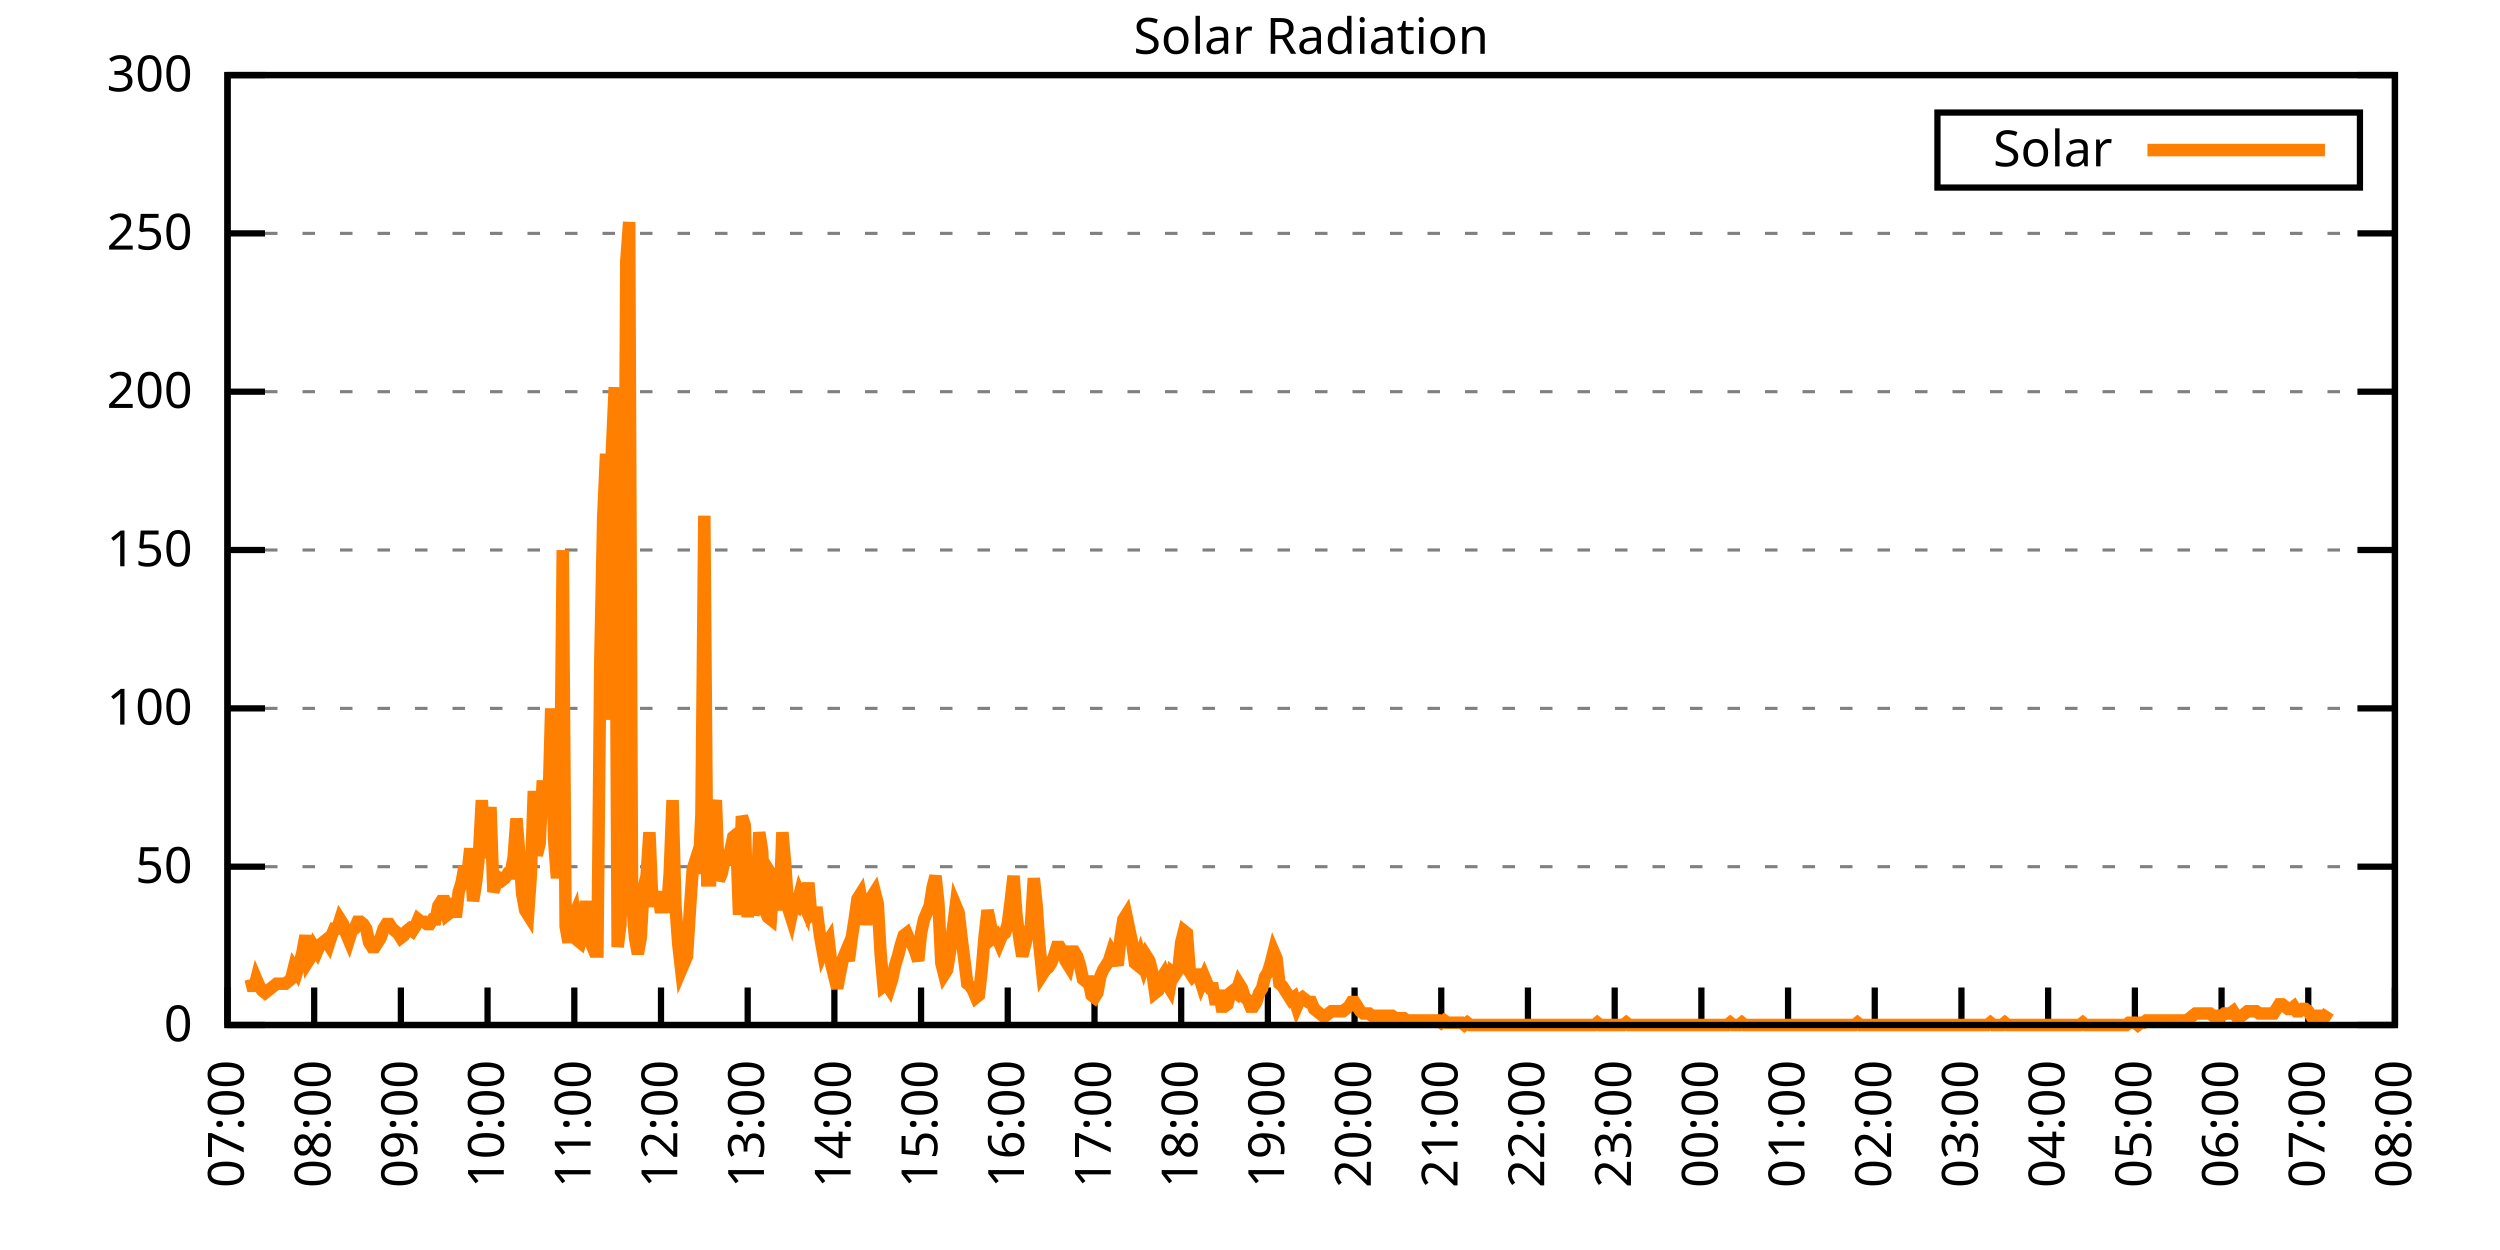
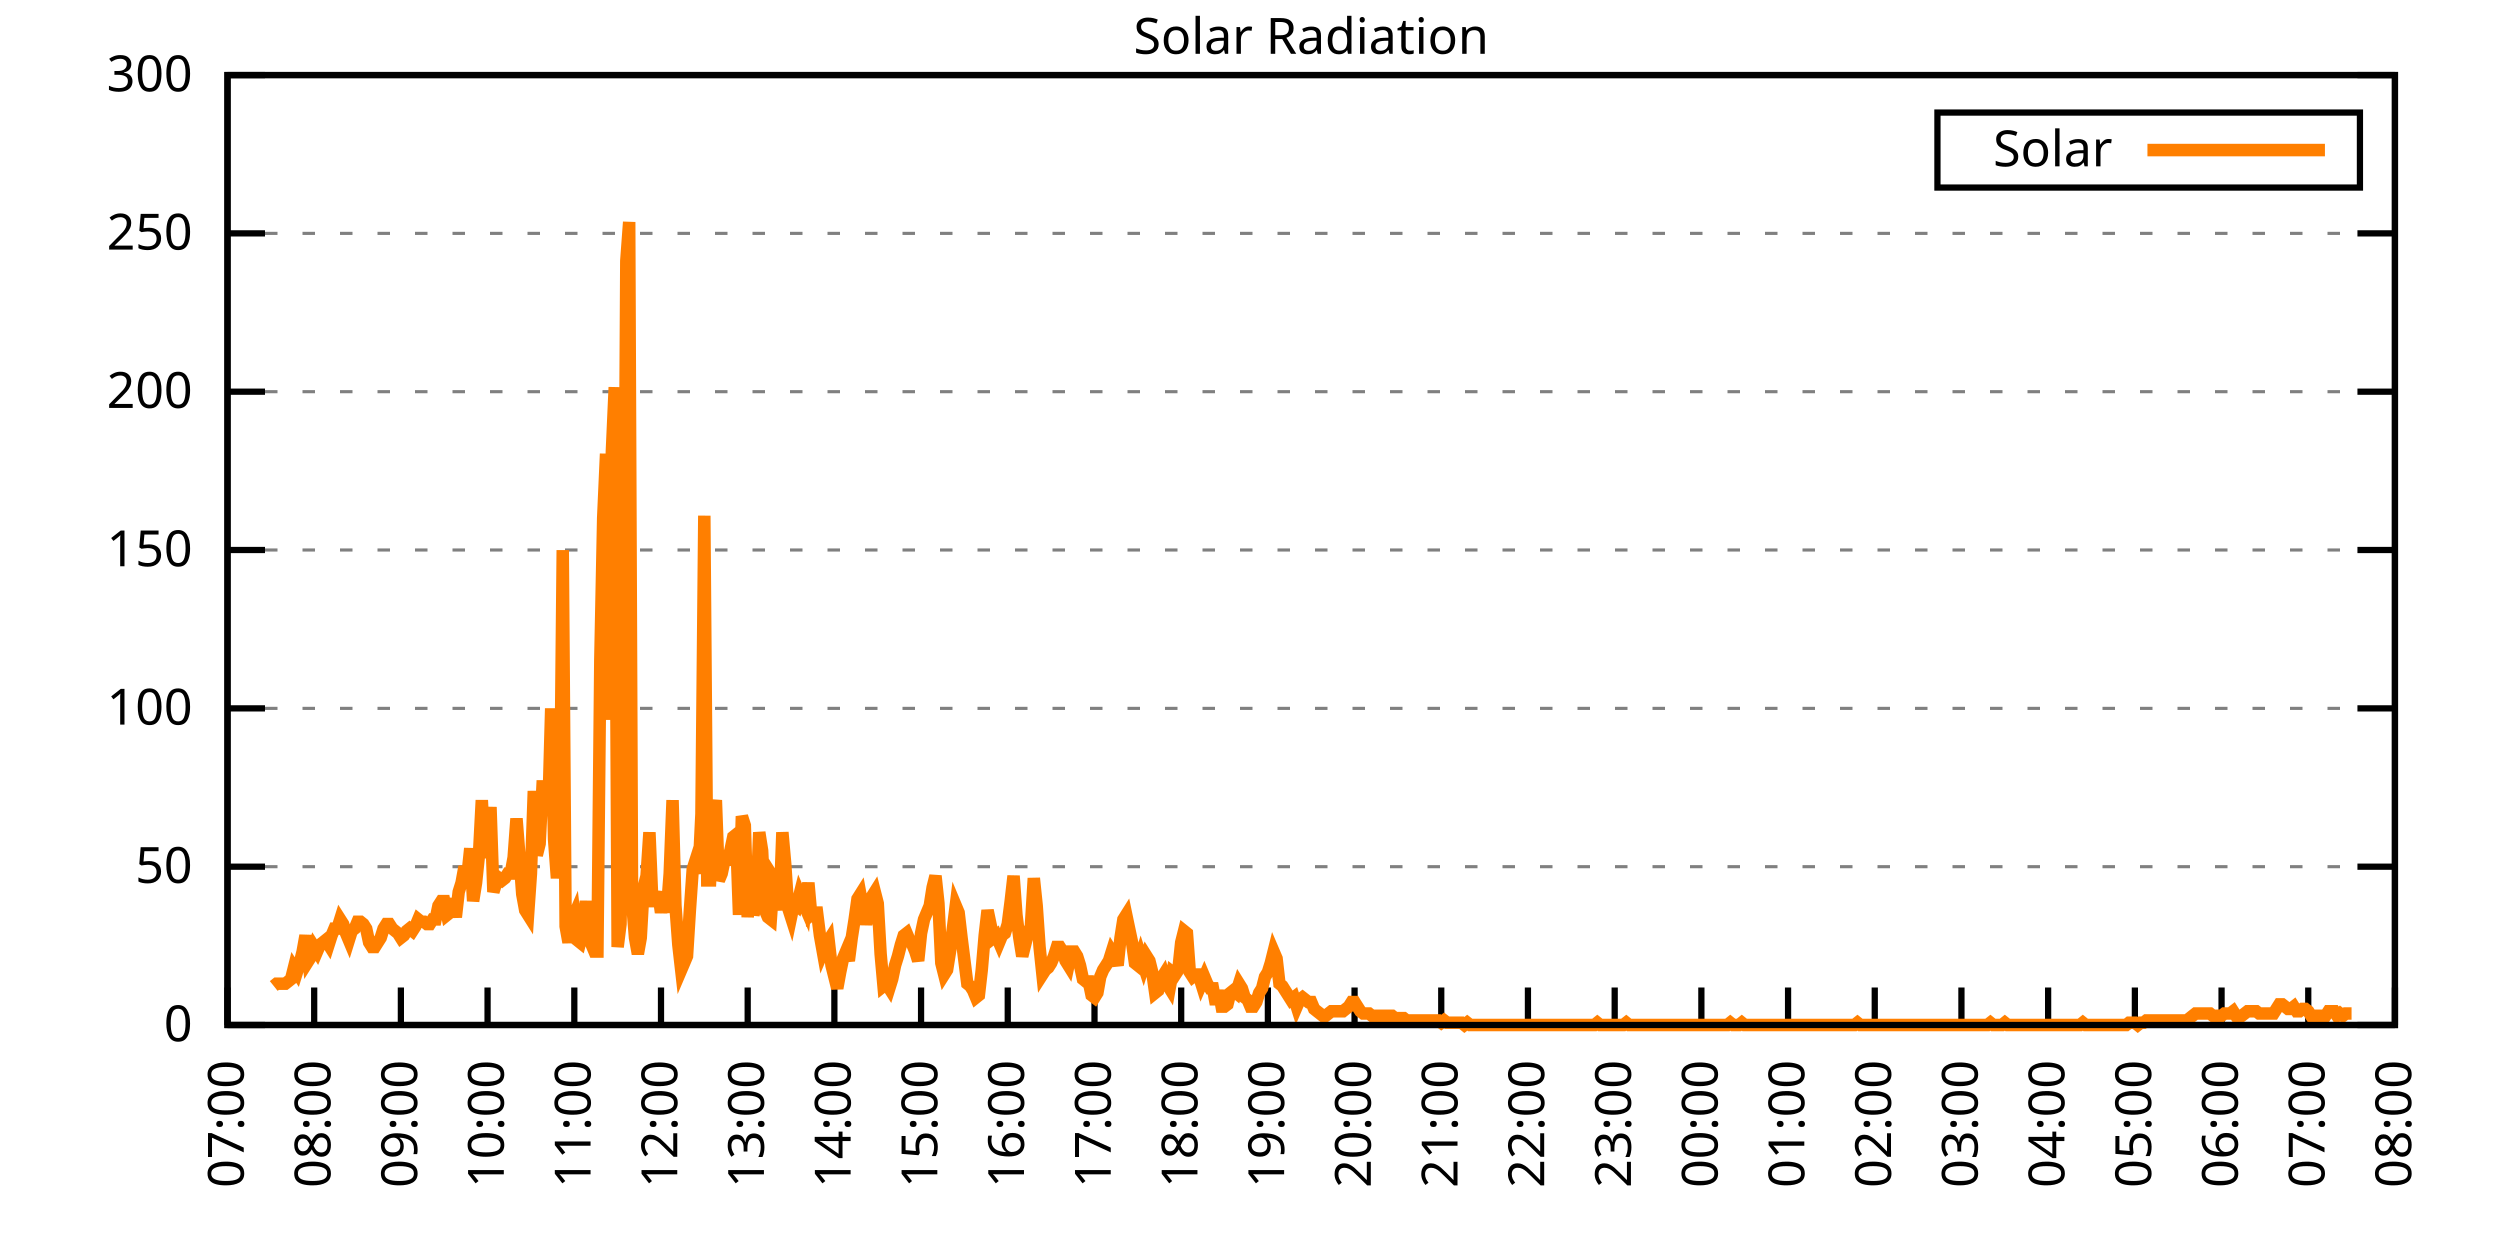
<svg xmlns="http://www.w3.org/2000/svg" xmlns:xlink="http://www.w3.org/1999/xlink" width="400" height="200" viewBox="0 0 400 200">
  <g id="gnuplot_canvas">
    <rect x="0" y="0" width="400" height="200" fill="none" />
    <defs>
      <circle id="gpDot" r="0.5" stroke-width="0.5" stroke="currentColor" />
      <path id="gpPt0" stroke-width="0.333" stroke="currentColor" d="M-1,0 h2 M0,-1 v2" />
      <path id="gpPt1" stroke-width="0.333" stroke="currentColor" d="M-1,-1 L1,1 M1,-1 L-1,1" />
      <path id="gpPt2" stroke-width="0.333" stroke="currentColor" d="M-1,0 L1,0 M0,-1 L0,1 M-1,-1 L1,1 M-1,1 L1,-1" />
      <rect id="gpPt3" stroke-width="0.333" stroke="currentColor" x="-1" y="-1" width="2" height="2" />
      <rect id="gpPt4" stroke-width="0.333" stroke="currentColor" fill="currentColor" x="-1" y="-1" width="2" height="2" />
      <circle id="gpPt5" stroke-width="0.333" stroke="currentColor" cx="0" cy="0" r="1" />
      <use xlink:href="#gpPt5" id="gpPt6" fill="currentColor" stroke="none" />
      <path id="gpPt7" stroke-width="0.333" stroke="currentColor" d="M0,-1.33 L-1.33,0.67 L1.33,0.67 z" />
      <use xlink:href="#gpPt7" id="gpPt8" fill="currentColor" stroke="none" />
      <use xlink:href="#gpPt7" id="gpPt9" stroke="currentColor" transform="rotate(180)" />
      <use xlink:href="#gpPt9" id="gpPt10" fill="currentColor" stroke="none" />
      <use xlink:href="#gpPt3" id="gpPt11" stroke="currentColor" transform="rotate(45)" />
      <use xlink:href="#gpPt11" id="gpPt12" fill="currentColor" stroke="none" />
      <path id="gpPt13" stroke-width="0.333" stroke="currentColor" d="M0,1.330 L1.265,0.411 L0.782,-1.067 L-0.782,-1.076 L-1.265,0.411 z" />
      <use xlink:href="#gpPt13" id="gpPt14" fill="currentColor" stroke="none" />
      <filter id="textbox" filterUnits="objectBoundingBox" x="0" y="0" height="1" width="1">
        <feFlood flood-color="white" flood-opacity="1" result="bgnd" />
        <feComposite in="SourceGraphic" in2="bgnd" operator="atop" />
      </filter>
      <filter id="greybox" filterUnits="objectBoundingBox" x="0" y="0" height="1" width="1">
        <feFlood flood-color="lightgrey" flood-opacity="1" result="grey" />
        <feComposite in="SourceGraphic" in2="grey" operator="atop" />
      </filter>
    </defs>
    <g fill="none" color="white" stroke="currentColor" stroke-width="1.00" stroke-linecap="butt" stroke-linejoin="miter">
</g>
    <g fill="none" color="black" stroke="currentColor" stroke-width="1.00" stroke-linecap="butt" stroke-linejoin="miter">
      <g stroke="none" shape-rendering="crispEdges">
        <polygon fill="rgb(255, 255, 255)" points="36.40,164.00 383.18,164.00 383.18,12.02 36.40,12.02 " />
      </g>
    </g>
    <g fill="none" color="black" stroke="currentColor" stroke-width="1.00" stroke-linecap="butt" stroke-linejoin="miter">
</g>
    <g fill="none" color="black" stroke="black" stroke-width="0.50" stroke-linecap="butt" stroke-linejoin="miter">
</g>
    <g fill="none" color="gray" stroke="currentColor" stroke-width="0.50" stroke-linecap="butt" stroke-linejoin="miter">
      <path stroke="gray" stroke-dasharray="2,4" class="gridline" d="M36.40,164.00 L383.19,164.00  " />
    </g>
    <g fill="none" color="gray" stroke="gray" stroke-width="1.00" stroke-linecap="butt" stroke-linejoin="miter">
</g>
    <g fill="none" color="black" stroke="currentColor" stroke-width="1.00" stroke-linecap="butt" stroke-linejoin="miter">
      <path stroke="black" d="M36.40,164.00 L42.40,164.00 M383.19,164.00 L377.19,164.00  " />
      <g transform="translate(30.80,166.60)" stroke="none" fill="black" font-family="Sans" font-size="8.00" text-anchor="end">
        <text>
          <tspan font-family="Sans"> 0</tspan>
        </text>
      </g>
    </g>
    <g fill="none" color="black" stroke="currentColor" stroke-width="1.00" stroke-linecap="butt" stroke-linejoin="miter">
</g>
    <g fill="none" color="black" stroke="black" stroke-width="0.50" stroke-linecap="butt" stroke-linejoin="miter">
</g>
    <g fill="none" color="gray" stroke="currentColor" stroke-width="0.50" stroke-linecap="butt" stroke-linejoin="miter">
      <path stroke="gray" stroke-dasharray="2,4" class="gridline" d="M36.40,138.67 L383.19,138.67  " />
    </g>
    <g fill="none" color="gray" stroke="gray" stroke-width="1.00" stroke-linecap="butt" stroke-linejoin="miter">
</g>
    <g fill="none" color="black" stroke="currentColor" stroke-width="1.00" stroke-linecap="butt" stroke-linejoin="miter">
      <path stroke="black" d="M36.40,138.67 L42.40,138.67 M383.19,138.67 L377.19,138.67  " />
      <g transform="translate(30.80,141.27)" stroke="none" fill="black" font-family="Sans" font-size="8.00" text-anchor="end">
        <text>
          <tspan font-family="Sans"> 50</tspan>
        </text>
      </g>
    </g>
    <g fill="none" color="black" stroke="currentColor" stroke-width="1.00" stroke-linecap="butt" stroke-linejoin="miter">
</g>
    <g fill="none" color="black" stroke="black" stroke-width="0.50" stroke-linecap="butt" stroke-linejoin="miter">
</g>
    <g fill="none" color="gray" stroke="currentColor" stroke-width="0.50" stroke-linecap="butt" stroke-linejoin="miter">
      <path stroke="gray" stroke-dasharray="2,4" class="gridline" d="M36.40,113.34 L383.19,113.34  " />
    </g>
    <g fill="none" color="gray" stroke="gray" stroke-width="1.00" stroke-linecap="butt" stroke-linejoin="miter">
</g>
    <g fill="none" color="black" stroke="currentColor" stroke-width="1.00" stroke-linecap="butt" stroke-linejoin="miter">
      <path stroke="black" d="M36.40,113.34 L42.40,113.34 M383.19,113.34 L377.19,113.34  " />
      <g transform="translate(30.80,115.94)" stroke="none" fill="black" font-family="Sans" font-size="8.00" text-anchor="end">
        <text>
          <tspan font-family="Sans"> 100</tspan>
        </text>
      </g>
    </g>
    <g fill="none" color="black" stroke="currentColor" stroke-width="1.00" stroke-linecap="butt" stroke-linejoin="miter">
</g>
    <g fill="none" color="black" stroke="black" stroke-width="0.50" stroke-linecap="butt" stroke-linejoin="miter">
</g>
    <g fill="none" color="gray" stroke="currentColor" stroke-width="0.50" stroke-linecap="butt" stroke-linejoin="miter">
      <path stroke="gray" stroke-dasharray="2,4" class="gridline" d="M36.40,88.00 L383.19,88.00  " />
    </g>
    <g fill="none" color="gray" stroke="gray" stroke-width="1.00" stroke-linecap="butt" stroke-linejoin="miter">
</g>
    <g fill="none" color="black" stroke="currentColor" stroke-width="1.00" stroke-linecap="butt" stroke-linejoin="miter">
      <path stroke="black" d="M36.40,88.00 L42.40,88.00 M383.19,88.00 L377.19,88.00  " />
      <g transform="translate(30.80,90.60)" stroke="none" fill="black" font-family="Sans" font-size="8.00" text-anchor="end">
        <text>
          <tspan font-family="Sans"> 150</tspan>
        </text>
      </g>
    </g>
    <g fill="none" color="black" stroke="currentColor" stroke-width="1.00" stroke-linecap="butt" stroke-linejoin="miter">
</g>
    <g fill="none" color="black" stroke="black" stroke-width="0.50" stroke-linecap="butt" stroke-linejoin="miter">
</g>
    <g fill="none" color="gray" stroke="currentColor" stroke-width="0.50" stroke-linecap="butt" stroke-linejoin="miter">
      <path stroke="gray" stroke-dasharray="2,4" class="gridline" d="M36.40,62.67 L383.19,62.67  " />
    </g>
    <g fill="none" color="gray" stroke="gray" stroke-width="1.00" stroke-linecap="butt" stroke-linejoin="miter">
</g>
    <g fill="none" color="black" stroke="currentColor" stroke-width="1.00" stroke-linecap="butt" stroke-linejoin="miter">
      <path stroke="black" d="M36.40,62.67 L42.40,62.67 M383.19,62.67 L377.19,62.67  " />
      <g transform="translate(30.80,65.27)" stroke="none" fill="black" font-family="Sans" font-size="8.00" text-anchor="end">
        <text>
          <tspan font-family="Sans"> 200</tspan>
        </text>
      </g>
    </g>
    <g fill="none" color="black" stroke="currentColor" stroke-width="1.00" stroke-linecap="butt" stroke-linejoin="miter">
</g>
    <g fill="none" color="black" stroke="black" stroke-width="0.50" stroke-linecap="butt" stroke-linejoin="miter">
</g>
    <g fill="none" color="gray" stroke="currentColor" stroke-width="0.50" stroke-linecap="butt" stroke-linejoin="miter">
      <path stroke="gray" stroke-dasharray="2,4" class="gridline" d="M36.40,37.34 L383.19,37.34  " />
    </g>
    <g fill="none" color="gray" stroke="gray" stroke-width="1.00" stroke-linecap="butt" stroke-linejoin="miter">
</g>
    <g fill="none" color="black" stroke="currentColor" stroke-width="1.00" stroke-linecap="butt" stroke-linejoin="miter">
      <path stroke="black" d="M36.40,37.34 L42.40,37.34 M383.19,37.34 L377.19,37.34  " />
      <g transform="translate(30.80,39.94)" stroke="none" fill="black" font-family="Sans" font-size="8.00" text-anchor="end">
        <text>
          <tspan font-family="Sans"> 250</tspan>
        </text>
      </g>
    </g>
    <g fill="none" color="black" stroke="currentColor" stroke-width="1.00" stroke-linecap="butt" stroke-linejoin="miter">
</g>
    <g fill="none" color="black" stroke="black" stroke-width="0.50" stroke-linecap="butt" stroke-linejoin="miter">
</g>
    <g fill="none" color="gray" stroke="currentColor" stroke-width="0.50" stroke-linecap="butt" stroke-linejoin="miter">
      <path stroke="gray" stroke-dasharray="2,4" class="gridline" d="M36.40,12.01 L383.19,12.01  " />
    </g>
    <g fill="none" color="gray" stroke="gray" stroke-width="1.00" stroke-linecap="butt" stroke-linejoin="miter">
</g>
    <g fill="none" color="black" stroke="currentColor" stroke-width="1.00" stroke-linecap="butt" stroke-linejoin="miter">
      <path stroke="black" d="M36.40,12.01 L42.40,12.01 M383.19,12.01 L377.19,12.01  " />
      <g transform="translate(30.80,14.61)" stroke="none" fill="black" font-family="Sans" font-size="8.00" text-anchor="end">
        <text>
          <tspan font-family="Sans"> 300</tspan>
        </text>
      </g>
    </g>
    <g fill="none" color="black" stroke="currentColor" stroke-width="1.00" stroke-linecap="butt" stroke-linejoin="miter">
      <path stroke="black" d="M36.40,164.00 L36.40,158.00  " />
      <g transform="translate(39.00,169.60) rotate(270.00)" stroke="none" fill="black" font-family="Sans" font-size="8.00" text-anchor="end">
        <text>
          <tspan font-family="Sans">07:00</tspan>
        </text>
      </g>
    </g>
    <g fill="none" color="black" stroke="currentColor" stroke-width="1.00" stroke-linecap="butt" stroke-linejoin="miter">
      <path stroke="black" d="M50.27,164.00 L50.27,158.00  " />
      <g transform="translate(52.87,169.60) rotate(270.00)" stroke="none" fill="black" font-family="Sans" font-size="8.00" text-anchor="end">
        <text>
          <tspan font-family="Sans">08:00</tspan>
        </text>
      </g>
    </g>
    <g fill="none" color="black" stroke="currentColor" stroke-width="1.00" stroke-linecap="butt" stroke-linejoin="miter">
      <path stroke="black" d="M64.14,164.00 L64.14,158.00  " />
      <g transform="translate(66.74,169.60) rotate(270.00)" stroke="none" fill="black" font-family="Sans" font-size="8.00" text-anchor="end">
        <text>
          <tspan font-family="Sans">09:00</tspan>
        </text>
      </g>
    </g>
    <g fill="none" color="black" stroke="currentColor" stroke-width="1.00" stroke-linecap="butt" stroke-linejoin="miter">
      <path stroke="black" d="M78.01,164.00 L78.01,158.00  " />
      <g transform="translate(80.61,169.60) rotate(270.00)" stroke="none" fill="black" font-family="Sans" font-size="8.00" text-anchor="end">
        <text>
          <tspan font-family="Sans">10:00</tspan>
        </text>
      </g>
    </g>
    <g fill="none" color="black" stroke="currentColor" stroke-width="1.00" stroke-linecap="butt" stroke-linejoin="miter">
      <path stroke="black" d="M91.89,164.00 L91.89,158.00  " />
      <g transform="translate(94.49,169.60) rotate(270.00)" stroke="none" fill="black" font-family="Sans" font-size="8.00" text-anchor="end">
        <text>
          <tspan font-family="Sans">11:00</tspan>
        </text>
      </g>
    </g>
    <g fill="none" color="black" stroke="currentColor" stroke-width="1.00" stroke-linecap="butt" stroke-linejoin="miter">
      <path stroke="black" d="M105.76,164.00 L105.76,158.00  " />
      <g transform="translate(108.36,169.60) rotate(270.00)" stroke="none" fill="black" font-family="Sans" font-size="8.00" text-anchor="end">
        <text>
          <tspan font-family="Sans">12:00</tspan>
        </text>
      </g>
    </g>
    <g fill="none" color="black" stroke="currentColor" stroke-width="1.00" stroke-linecap="butt" stroke-linejoin="miter">
      <path stroke="black" d="M119.63,164.00 L119.63,158.00  " />
      <g transform="translate(122.23,169.60) rotate(270.00)" stroke="none" fill="black" font-family="Sans" font-size="8.00" text-anchor="end">
        <text>
          <tspan font-family="Sans">13:00</tspan>
        </text>
      </g>
    </g>
    <g fill="none" color="black" stroke="currentColor" stroke-width="1.00" stroke-linecap="butt" stroke-linejoin="miter">
      <path stroke="black" d="M133.50,164.00 L133.50,158.00  " />
      <g transform="translate(136.10,169.60) rotate(270.00)" stroke="none" fill="black" font-family="Sans" font-size="8.00" text-anchor="end">
        <text>
          <tspan font-family="Sans">14:00</tspan>
        </text>
      </g>
    </g>
    <g fill="none" color="black" stroke="currentColor" stroke-width="1.00" stroke-linecap="butt" stroke-linejoin="miter">
      <path stroke="black" d="M147.37,164.00 L147.37,158.00  " />
      <g transform="translate(149.97,169.60) rotate(270.00)" stroke="none" fill="black" font-family="Sans" font-size="8.00" text-anchor="end">
        <text>
          <tspan font-family="Sans">15:00</tspan>
        </text>
      </g>
    </g>
    <g fill="none" color="black" stroke="currentColor" stroke-width="1.00" stroke-linecap="butt" stroke-linejoin="miter">
      <path stroke="black" d="M161.24,164.00 L161.24,158.00  " />
      <g transform="translate(163.84,169.60) rotate(270.00)" stroke="none" fill="black" font-family="Sans" font-size="8.00" text-anchor="end">
        <text>
          <tspan font-family="Sans">16:00</tspan>
        </text>
      </g>
    </g>
    <g fill="none" color="black" stroke="currentColor" stroke-width="1.00" stroke-linecap="butt" stroke-linejoin="miter">
      <path stroke="black" d="M175.12,164.00 L175.12,158.00  " />
      <g transform="translate(177.72,169.60) rotate(270.00)" stroke="none" fill="black" font-family="Sans" font-size="8.00" text-anchor="end">
        <text>
          <tspan font-family="Sans">17:00</tspan>
        </text>
      </g>
    </g>
    <g fill="none" color="black" stroke="currentColor" stroke-width="1.00" stroke-linecap="butt" stroke-linejoin="miter">
      <path stroke="black" d="M188.99,164.00 L188.99,158.00  " />
      <g transform="translate(191.59,169.60) rotate(270.00)" stroke="none" fill="black" font-family="Sans" font-size="8.00" text-anchor="end">
        <text>
          <tspan font-family="Sans">18:00</tspan>
        </text>
      </g>
    </g>
    <g fill="none" color="black" stroke="currentColor" stroke-width="1.00" stroke-linecap="butt" stroke-linejoin="miter">
      <path stroke="black" d="M202.86,164.00 L202.86,158.00  " />
      <g transform="translate(205.46,169.60) rotate(270.00)" stroke="none" fill="black" font-family="Sans" font-size="8.00" text-anchor="end">
        <text>
          <tspan font-family="Sans">19:00</tspan>
        </text>
      </g>
    </g>
    <g fill="none" color="black" stroke="currentColor" stroke-width="1.00" stroke-linecap="butt" stroke-linejoin="miter">
      <path stroke="black" d="M216.73,164.00 L216.73,158.00  " />
      <g transform="translate(219.33,169.60) rotate(270.00)" stroke="none" fill="black" font-family="Sans" font-size="8.00" text-anchor="end">
        <text>
          <tspan font-family="Sans">20:00</tspan>
        </text>
      </g>
    </g>
    <g fill="none" color="black" stroke="currentColor" stroke-width="1.00" stroke-linecap="butt" stroke-linejoin="miter">
      <path stroke="black" d="M230.60,164.00 L230.60,158.00  " />
      <g transform="translate(233.20,169.60) rotate(270.00)" stroke="none" fill="black" font-family="Sans" font-size="8.00" text-anchor="end">
        <text>
          <tspan font-family="Sans">21:00</tspan>
        </text>
      </g>
    </g>
    <g fill="none" color="black" stroke="currentColor" stroke-width="1.00" stroke-linecap="butt" stroke-linejoin="miter">
      <path stroke="black" d="M244.47,164.00 L244.47,158.00  " />
      <g transform="translate(247.07,169.60) rotate(270.00)" stroke="none" fill="black" font-family="Sans" font-size="8.00" text-anchor="end">
        <text>
          <tspan font-family="Sans">22:00</tspan>
        </text>
      </g>
    </g>
    <g fill="none" color="black" stroke="currentColor" stroke-width="1.00" stroke-linecap="butt" stroke-linejoin="miter">
      <path stroke="black" d="M258.35,164.00 L258.35,158.00  " />
      <g transform="translate(260.95,169.60) rotate(270.00)" stroke="none" fill="black" font-family="Sans" font-size="8.00" text-anchor="end">
        <text>
          <tspan font-family="Sans">23:00</tspan>
        </text>
      </g>
    </g>
    <g fill="none" color="black" stroke="currentColor" stroke-width="1.00" stroke-linecap="butt" stroke-linejoin="miter">
      <path stroke="black" d="M272.22,164.00 L272.22,158.00  " />
      <g transform="translate(274.82,169.60) rotate(270.00)" stroke="none" fill="black" font-family="Sans" font-size="8.00" text-anchor="end">
        <text>
          <tspan font-family="Sans">00:00</tspan>
        </text>
      </g>
    </g>
    <g fill="none" color="black" stroke="currentColor" stroke-width="1.00" stroke-linecap="butt" stroke-linejoin="miter">
      <path stroke="black" d="M286.09,164.00 L286.09,158.00  " />
      <g transform="translate(288.69,169.60) rotate(270.00)" stroke="none" fill="black" font-family="Sans" font-size="8.00" text-anchor="end">
        <text>
          <tspan font-family="Sans">01:00</tspan>
        </text>
      </g>
    </g>
    <g fill="none" color="black" stroke="currentColor" stroke-width="1.00" stroke-linecap="butt" stroke-linejoin="miter">
      <path stroke="black" d="M299.96,164.00 L299.96,158.00  " />
      <g transform="translate(302.56,169.60) rotate(270.00)" stroke="none" fill="black" font-family="Sans" font-size="8.00" text-anchor="end">
        <text>
          <tspan font-family="Sans">02:00</tspan>
        </text>
      </g>
    </g>
    <g fill="none" color="black" stroke="currentColor" stroke-width="1.00" stroke-linecap="butt" stroke-linejoin="miter">
      <path stroke="black" d="M313.83,164.00 L313.83,158.00  " />
      <g transform="translate(316.43,169.60) rotate(270.00)" stroke="none" fill="black" font-family="Sans" font-size="8.00" text-anchor="end">
        <text>
          <tspan font-family="Sans">03:00</tspan>
        </text>
      </g>
    </g>
    <g fill="none" color="black" stroke="currentColor" stroke-width="1.00" stroke-linecap="butt" stroke-linejoin="miter">
      <path stroke="black" d="M327.70,164.00 L327.70,158.00  " />
      <g transform="translate(330.30,169.60) rotate(270.00)" stroke="none" fill="black" font-family="Sans" font-size="8.00" text-anchor="end">
        <text>
          <tspan font-family="Sans">04:00</tspan>
        </text>
      </g>
    </g>
    <g fill="none" color="black" stroke="currentColor" stroke-width="1.00" stroke-linecap="butt" stroke-linejoin="miter">
      <path stroke="black" d="M341.58,164.00 L341.58,158.00  " />
      <g transform="translate(344.18,169.60) rotate(270.00)" stroke="none" fill="black" font-family="Sans" font-size="8.00" text-anchor="end">
        <text>
          <tspan font-family="Sans">05:00</tspan>
        </text>
      </g>
    </g>
    <g fill="none" color="black" stroke="currentColor" stroke-width="1.00" stroke-linecap="butt" stroke-linejoin="miter">
      <path stroke="black" d="M355.45,164.00 L355.45,158.00  " />
      <g transform="translate(358.05,169.60) rotate(270.00)" stroke="none" fill="black" font-family="Sans" font-size="8.00" text-anchor="end">
        <text>
          <tspan font-family="Sans">06:00</tspan>
        </text>
      </g>
    </g>
    <g fill="none" color="black" stroke="currentColor" stroke-width="1.00" stroke-linecap="butt" stroke-linejoin="miter">
      <path stroke="black" d="M369.32,164.00 L369.32,158.00  " />
      <g transform="translate(371.92,169.60) rotate(270.00)" stroke="none" fill="black" font-family="Sans" font-size="8.00" text-anchor="end">
        <text>
          <tspan font-family="Sans">07:00</tspan>
        </text>
      </g>
    </g>
    <g fill="none" color="black" stroke="currentColor" stroke-width="1.00" stroke-linecap="butt" stroke-linejoin="miter">
      <path stroke="black" d="M383.19,164.00 L383.19,158.00  " />
      <g transform="translate(385.79,169.60) rotate(270.00)" stroke="none" fill="black" font-family="Sans" font-size="8.00" text-anchor="end">
        <text>
          <tspan font-family="Sans">08:00</tspan>
        </text>
      </g>
    </g>
    <g fill="none" color="black" stroke="currentColor" stroke-width="1.00" stroke-linecap="butt" stroke-linejoin="miter">
</g>
    <g fill="none" color="black" stroke="currentColor" stroke-width="1.00" stroke-linecap="butt" stroke-linejoin="miter">
      <path stroke="black" d="M36.40,12.01 L36.40,164.00 L383.19,164.00 L383.19,12.01 L36.40,12.01 Z  " />
    </g>
    <g fill="none" color="black" stroke="currentColor" stroke-width="1.00" stroke-linecap="butt" stroke-linejoin="miter">
</g>
    <g fill="none" color="black" stroke="currentColor" stroke-width="1.00" stroke-linecap="butt" stroke-linejoin="miter">
      <path stroke="black" d="M309.99,30.01 L309.99,18.01 L377.59,18.01 L377.59,30.01 L309.99,30.01 Z  " />
    </g>
    <g id="Solar_Radiation_plot_1">
      <g fill="none" color="white" stroke="black" stroke-width="2.00" stroke-linecap="butt" stroke-linejoin="miter">
</g>
      <g fill="none" color="black" stroke="currentColor" stroke-width="2.00" stroke-linecap="butt" stroke-linejoin="miter">
        <g transform="translate(337.99,26.61)" stroke="none" fill="black" font-family="Sans" font-size="8.00" text-anchor="end">
          <text>
            <tspan font-family="Sans">Solar</tspan>
          </text>
        </g>
      </g>
      <g fill="none" color="black" stroke="currentColor" stroke-width="2.00" stroke-linecap="butt" stroke-linejoin="miter">
-         <path stroke="rgb(255, 127,   0)" d="M343.59,24.01 L371.99,24.01 M40.10,156.66 L40.56,158.49 L41.02,156.66 L41.49,157.76 L41.95,158.49 L42.41,158.86   L42.87,158.49 L43.34,158.13 L43.80,157.76 L44.26,157.39 L44.72,157.39 L45.19,157.39 L45.65,157.39 L46.11,157.03   L46.57,156.66 L47.03,154.82 L47.50,155.56 L47.96,154.09 L48.42,152.25 L48.88,149.68 L49.35,153.72 L49.81,152.99   L50.27,151.52 L50.73,152.25 L51.20,151.15 L51.66,150.79 L52.12,150.42 L52.58,151.15 L53.05,149.68 L53.51,148.58   L53.97,148.58 L54.43,147.11 L54.90,147.85 L55.36,149.32 L55.82,150.42 L56.28,148.95 L56.75,148.58 L57.21,147.48   L57.67,147.48 L58.13,147.85 L58.59,148.58 L59.06,150.79 L59.52,151.52 L59.98,151.52 L60.44,150.79 L60.91,150.05   L61.37,148.58 L61.83,147.85 L62.29,147.85 L62.76,148.58 L63.22,148.95 L63.68,149.32 L64.14,150.05 L64.61,149.68   L65.07,148.95 L65.53,148.58 L65.99,148.95 L66.46,148.22 L66.92,147.11 L67.38,147.48 L67.84,147.48 L68.30,147.85   L68.77,147.85 L69.23,147.11 L69.69,147.11 L70.15,144.91 L70.62,144.18 L71.08,144.18 L71.54,146.38 L72.00,146.01   L72.47,143.81 L72.93,146.75 L73.39,142.71 L73.85,141.24 L74.32,138.67 L74.78,140.14 L75.24,135.74 L75.70,144.18   L76.17,141.24 L76.63,136.84 L77.09,128.03 L77.55,137.20 L78.01,135.37 L78.48,129.13 L78.94,142.71 L79.40,141.24   L79.86,140.51 L80.33,140.87 L80.79,140.51 L81.25,139.77 L81.71,139.77 L82.18,137.20 L82.64,130.96 L83.10,136.84   L83.56,143.08 L84.03,145.65 L84.49,146.38 L84.95,139.77 L85.41,126.56 L85.88,136.84 L86.34,135.00 L86.80,125.82   L87.26,125.82 L87.72,130.23 L88.19,113.34 L88.65,134.27 L89.11,140.51 L89.57,135.37 L90.04,88.02 L90.50,148.22   L90.96,150.79 L91.42,147.48 L91.89,146.38 L92.35,150.42 L92.81,150.79 L93.27,148.95 L93.74,144.18 L94.20,149.68   L94.66,151.15 L95.12,152.25 L95.59,152.25 L96.05,105.64 L96.51,82.88 L96.97,72.60 L97.44,115.18 L97.90,72.23   L98.36,61.95 L98.82,151.52 L99.28,147.85 L99.75,120.32 L100.21,41.76 L100.67,35.52 L101.13,144.18 L101.60,150.05   L102.06,152.62 L102.52,150.05 L102.98,141.98 L103.45,140.14 L103.91,133.17 L104.37,144.18 L104.83,144.18 L105.30,142.71   L105.76,146.01 L106.22,143.08 L106.68,146.01 L107.15,139.77 L107.61,128.03 L108.07,144.91 L108.53,151.15 L108.99,155.19   L109.46,154.09 L109.92,152.99 L110.38,145.65 L110.84,139.04 L111.31,137.57 L111.77,139.77 L112.23,130.23 L112.69,82.51   L113.16,140.87 L113.62,140.87 L114.08,130.60 L114.54,128.03 L115.01,140.87 L115.47,139.77 L115.93,137.57 L116.39,137.57   L116.86,136.10 L117.32,133.90 L117.78,133.53 L118.24,146.38 L118.70,130.60 L119.17,132.06 L119.63,146.75 L120.09,139.77   L120.55,146.38 L121.02,144.55 L121.48,133.17 L121.94,136.10 L122.40,145.65 L122.87,146.75 L123.33,147.11 L123.79,140.51   L124.25,141.24 L124.72,145.65 L125.18,133.17 L125.64,138.30 L126.10,145.28 L126.57,146.75 L127.03,144.55 L127.49,144.91   L127.95,143.08 L128.41,144.18 L128.88,145.28 L129.34,141.24 L129.80,146.38 L130.26,146.01 L130.73,146.01 L131.19,149.68   L131.65,152.25 L132.11,151.15 L132.58,150.42 L133.04,154.46 L133.50,156.29 L133.96,158.13 L134.43,155.56 L134.89,153.35   L135.35,152.25 L135.81,153.72 L136.28,150.05 L136.74,147.11 L137.20,143.81 L137.66,143.08 L138.13,145.65 L138.59,147.85   L139.05,146.01 L139.51,143.44 L139.97,142.71 L140.44,144.55 L140.90,152.62 L141.36,157.76 L141.82,157.39 L142.29,158.13   L142.75,156.66 L143.21,154.46 L143.67,152.99 L144.14,151.15 L144.60,149.68 L145.06,149.32 L145.52,150.42 L145.99,151.15   L146.45,152.25 L146.91,153.72 L147.37,149.32 L147.84,147.11 L148.30,146.01 L148.76,144.91 L149.22,141.98 L149.68,140.14   L150.15,144.55 L150.61,154.09 L151.07,155.92 L151.53,155.19 L152.00,152.25 L152.46,148.58 L152.92,144.91 L153.38,146.01   L153.85,150.05 L154.31,153.72 L154.77,157.39 L155.23,157.76 L155.70,158.49 L156.16,159.60 L156.62,159.23 L157.08,155.19   L157.55,149.68 L158.01,145.65 L158.47,147.85 L158.93,150.05 L159.39,149.68 L159.86,150.79 L160.32,149.68 L160.78,149.32   L161.24,147.85 L161.71,144.18 L162.17,140.14 L162.63,146.38 L163.09,150.05 L163.56,152.99 L164.02,151.15 L164.48,149.32   L164.94,148.22 L165.41,140.51 L165.87,144.91 L166.33,151.52 L166.79,155.92 L167.26,155.19 L167.72,154.82 L168.18,154.09   L168.64,152.99 L169.10,151.52 L169.57,151.52 L170.03,152.25 L170.49,153.72 L170.95,154.46 L171.42,152.25 L171.88,152.25   L172.34,152.99 L172.80,154.46 L173.27,156.66 L173.73,157.03 L174.19,157.03 L174.65,159.23 L175.12,159.60 L175.58,158.86   L176.04,156.29 L176.50,155.19 L176.97,154.46 L177.43,153.72 L177.89,152.25 L178.35,152.99 L178.82,154.46 L179.28,150.05   L179.74,147.11 L180.20,146.38 L180.66,148.58 L181.13,150.79 L181.59,154.09 L182.05,154.46 L182.51,152.99 L182.98,154.46   L183.44,152.99 L183.90,153.72 L184.36,155.56 L184.83,158.86 L185.29,158.49 L185.75,156.66 L186.21,155.92 L186.68,157.39   L187.14,158.13 L187.60,155.56 L188.06,155.92 L188.53,155.19 L188.99,150.79 L189.45,148.95 L189.91,149.32 L190.37,155.56   L190.84,156.29 L191.30,155.92 L191.76,155.92 L192.22,157.39 L192.69,156.29 L193.15,157.39 L193.61,158.13 L194.07,158.13   L194.54,160.70 L195.00,158.49 L195.46,161.06 L195.92,161.06 L196.39,160.70 L196.85,158.86 L197.31,158.49 L197.77,158.86   L198.24,157.39 L198.70,158.13 L199.16,159.60 L199.62,159.96 L200.08,161.06 L200.55,161.06 L201.01,160.33 L201.47,158.86   L201.93,158.13 L202.40,156.29 L202.86,155.56 L203.32,154.09 L203.78,152.25 L204.25,153.35 L204.71,157.39 L205.17,157.76   L205.63,158.49 L206.10,159.23 L206.56,159.96 L207.02,159.60 L207.48,161.06 L207.95,159.96 L208.41,159.60 L208.87,159.96   L209.33,160.33 L209.80,160.33 L210.26,161.43 L210.72,161.80 L211.18,162.16 L211.64,162.53 L212.11,162.53 L212.57,162.16   L213.03,161.80 L213.49,161.80 L213.96,161.80 L214.42,161.80 L214.88,161.80 L215.34,161.43 L215.81,161.06 L216.27,160.33   L216.73,160.33 L217.19,161.06 L217.66,161.80 L218.12,162.16 L218.58,162.16 L219.04,162.16 L219.51,162.53 L219.97,162.53   L220.43,162.53 L220.89,162.53 L221.35,162.53 L221.82,162.53 L222.28,162.53 L222.74,162.53 L223.20,162.90 L223.67,162.90   L224.13,162.90 L224.59,162.90 L225.05,163.27 L225.52,163.27 L225.98,163.27 L226.44,163.27 L226.90,163.27 L227.37,163.27   L227.83,163.27 L228.29,163.27 L228.75,163.27 L229.22,163.27 L229.68,163.27 L230.14,163.27 L230.60,163.63 L231.06,163.27   L231.53,163.63 L231.99,163.63 L232.45,163.63 L232.91,163.63 L233.38,163.63 L233.84,163.63 L234.30,164.00 L234.76,163.63   L235.23,164.00 L235.69,164.00 L236.15,164.00 L236.61,164.00 L237.08,164.00 L237.54,164.00 L238.00,164.00 L238.46,164.00   L238.93,164.00 L239.39,164.00 L239.85,164.00 L240.31,164.00 L240.77,164.00 L241.24,164.00 L241.70,164.00 L242.39,164.00   L243.09,164.00 L243.55,164.00 L244.01,164.00 L244.47,164.00 L244.94,164.00 L245.40,164.00 L245.86,164.00 L246.32,164.00   L246.79,164.00 L247.25,164.00 L247.71,164.00 L248.17,164.00 L248.64,164.00 L249.10,164.00 L249.56,164.00 L250.02,164.00   L250.49,164.00 L250.95,164.00 L251.41,164.00 L251.87,164.00 L252.33,164.00 L252.80,164.00 L253.26,164.00 L253.72,164.00   L254.18,164.00 L254.65,164.00 L255.11,164.00 L255.57,163.63 L256.03,164.00 L256.50,164.00 L256.96,164.00 L257.42,164.00   L257.88,164.00 L258.35,164.00 L258.81,164.00 L259.27,164.00 L259.73,164.00 L260.20,163.63 L260.66,164.00 L261.12,164.00   L261.58,164.00 L262.04,164.00 L262.51,164.00 L262.97,164.00 L263.43,164.00 L263.89,164.00 L264.36,164.00 L264.82,164.00   L265.28,164.00 L265.74,164.00 L266.21,164.00 L266.67,164.00 L267.13,164.00 L267.59,164.00 L268.06,164.00 L268.52,164.00   L268.98,164.00 L269.44,164.00 L269.91,164.00 L270.37,164.00 L270.83,164.00 L271.29,164.00 L271.75,164.00 L272.22,164.00   L272.68,164.00 L273.14,164.00 L273.60,164.00 L274.07,164.00 L274.53,164.00 L274.99,164.00 L275.45,164.00 L275.92,164.00   L276.38,164.00 L276.84,163.63 L277.30,164.00 L277.77,164.00 L278.23,164.00 L278.69,163.63 L279.15,164.00 L279.62,164.00   L280.08,164.00 L280.54,164.00 L281.00,164.00 L281.46,164.00 L281.93,164.00 L282.39,164.00 L282.85,164.00 L283.31,164.00   L283.78,164.00 L284.24,164.00 L284.70,164.00 L285.16,164.00 L285.63,164.00 L286.09,164.00 L286.55,164.00 L287.01,164.00   L287.48,164.00 L287.94,164.00 L288.40,164.00 L288.86,164.00 L289.33,164.00 L289.79,164.00 L290.25,164.00 L290.71,164.00   L291.18,164.00 L291.64,164.00 L292.10,164.00 L292.56,164.00 L293.02,164.00 L293.49,164.00 L293.95,164.00 L294.41,164.00   L294.87,164.00 L295.34,164.00 L295.80,164.00 L296.26,164.00 L296.72,164.00 L297.19,163.63 L297.65,164.00 L298.11,164.00   L298.57,164.00 L299.04,164.00 L299.50,164.00 L299.96,164.00 L300.42,164.00 L300.89,164.00 L301.35,164.00 L301.81,164.00   L302.27,164.00 L302.73,164.00 L303.20,164.00 L303.66,164.00 L304.12,164.00 L304.58,164.00 L305.05,164.00 L305.51,164.00   L305.97,164.00 L306.43,164.00 L306.90,164.00 L307.36,164.00 L307.82,164.00 L308.28,164.00 L308.75,164.00 L309.21,164.00   L309.67,164.00 L310.13,164.00 L310.60,164.00 L311.06,164.00 L311.52,164.00 L311.98,164.00 L312.44,164.00 L312.91,164.00   L313.37,164.00 L313.83,164.00 L314.29,164.00 L314.76,164.00 L315.22,164.00 L315.68,164.00 L316.14,164.00 L316.61,164.00   L317.07,164.00 L317.53,164.00 L317.99,164.00 L318.46,163.63 L318.92,164.00 L319.38,164.00 L319.84,164.00 L320.31,164.00   L320.77,163.63 L321.23,164.00 L321.69,164.00 L322.15,164.00 L322.62,164.00 L323.08,164.00 L323.54,164.00 L324.00,164.00   L324.47,164.00 L324.93,164.00 L325.39,164.00 L325.85,164.00 L326.32,164.00 L326.78,164.00 L327.24,164.00 L327.70,164.00   L328.17,164.00 L328.63,164.00 L329.09,164.00 L329.55,164.00 L330.02,164.00 L330.48,164.00 L330.94,164.00 L331.40,164.00   L331.87,164.00 L332.33,164.00 L332.79,164.00 L333.25,163.63 L333.71,164.00 L334.18,164.00 L334.64,164.00 L335.10,164.00   L335.56,164.00 L336.03,164.00 L336.49,164.00 L336.95,164.00 L337.41,164.00 L337.88,164.00 L338.34,164.00 L338.80,164.00   L339.26,164.00 L339.73,164.00 L340.19,164.00 L340.65,163.63 L341.11,163.63 L341.58,163.63 L342.04,164.00 L342.50,163.63   L342.96,163.63 L343.42,163.27 L343.89,163.27 L344.35,163.27 L344.81,163.27 L345.27,163.27 L345.74,163.27 L346.20,163.27   L346.66,163.27 L347.12,163.27 L347.59,163.27 L348.05,163.27 L348.51,163.27 L348.97,163.27 L349.44,163.27 L349.90,163.27   L350.36,162.90 L350.82,162.53 L351.29,162.16 L351.75,162.16 L352.21,162.16 L352.67,162.16 L353.13,162.16 L353.60,162.16   L354.06,162.53 L354.52,162.53 L354.98,162.53 L355.45,162.53 L355.91,162.16 L356.37,162.16 L356.83,162.16 L357.30,161.80   L357.76,162.53 L358.22,162.53 L358.68,162.53 L359.15,162.16 L359.61,161.80 L360.07,161.80 L360.53,161.80 L361.00,161.80   L361.46,162.16 L361.92,162.16 L362.38,162.16 L362.84,162.16 L363.31,162.16 L363.77,162.16 L364.23,161.43 L364.69,160.70   L365.16,160.70 L365.62,161.06 L366.08,161.43 L366.54,161.43 L367.01,161.06 L367.47,161.80 L367.93,161.80 L368.39,161.43   L368.86,161.43 L369.32,161.80 L369.78,162.53 L370.24,162.53 L370.71,162.53 L371.17,162.53 L371.63,162.53 L372.09,162.53   L372.56,161.80  " />
+         <path stroke="rgb(255, 127,   0)" d="M343.59,24.01 L371.99,24.01 M43.80,157.76 L44.26,157.39 L44.72,157.39 L45.19,157.39 L45.65,157.39 L46.11,157.03   L46.57,156.66 L47.03,154.82 L47.50,155.56 L47.96,154.09 L48.42,152.25 L48.88,149.68 L49.35,153.72 L49.81,152.99   L50.27,151.52 L50.73,152.25 L51.20,151.15 L51.66,150.79 L52.12,150.42 L52.58,151.15 L53.05,149.68 L53.51,148.58   L53.97,148.58 L54.43,147.11 L54.90,147.85 L55.36,149.32 L55.82,150.42 L56.28,148.95 L56.75,148.58 L57.21,147.48   L57.67,147.48 L58.13,147.85 L58.59,148.58 L59.06,150.79 L59.52,151.52 L59.98,151.52 L60.44,150.79 L60.91,150.05   L61.37,148.58 L61.83,147.85 L62.29,147.85 L62.76,148.58 L63.22,148.95 L63.68,149.32 L64.14,150.05 L64.61,149.68   L65.07,148.95 L65.53,148.58 L65.99,148.95 L66.46,148.22 L66.92,147.11 L67.38,147.48 L67.84,147.48 L68.30,147.85   L68.77,147.85 L69.23,147.11 L69.69,147.11 L70.15,144.91 L70.62,144.18 L71.08,144.18 L71.54,146.38 L72.00,146.01   L72.47,143.81 L72.93,146.75 L73.39,142.71 L73.85,141.24 L74.32,138.67 L74.78,140.14 L75.24,135.74 L75.70,144.18   L76.17,141.24 L76.63,136.84 L77.09,128.03 L77.55,137.20 L78.01,135.37 L78.48,129.13 L78.94,142.71 L79.40,141.24   L79.86,140.51 L80.33,140.87 L80.79,140.51 L81.25,139.77 L81.71,139.77 L82.18,137.20 L82.64,130.96 L83.10,136.84   L83.56,143.08 L84.03,145.65 L84.49,146.38 L84.95,139.77 L85.41,126.56 L85.88,136.84 L86.34,135.00 L86.80,125.82   L87.26,125.82 L87.72,130.23 L88.19,113.34 L88.65,134.27 L89.11,140.51 L89.57,135.37 L90.04,88.02 L90.50,148.22   L90.96,150.79 L91.42,147.48 L91.89,146.38 L92.35,150.42 L92.81,150.79 L93.27,148.95 L93.74,144.18 L94.20,149.68   L94.66,151.15 L95.12,152.25 L95.59,152.25 L96.05,105.64 L96.51,82.88 L96.97,72.60 L97.44,115.18 L97.90,72.23   L98.36,61.95 L98.82,151.52 L99.28,147.85 L99.75,120.32 L100.21,41.76 L100.67,35.52 L101.13,144.18 L101.60,150.05   L102.06,152.62 L102.52,150.05 L102.98,141.98 L103.45,140.14 L103.91,133.17 L104.37,144.18 L104.83,144.18 L105.30,142.71   L105.76,146.01 L106.22,143.08 L106.68,146.01 L107.15,139.77 L107.61,128.03 L108.07,144.91 L108.53,151.15 L108.99,155.19   L109.46,154.09 L109.92,152.99 L110.38,145.65 L110.84,139.04 L111.31,137.57 L111.77,139.77 L112.23,130.23 L112.69,82.51   L113.16,140.87 L113.62,140.87 L114.08,130.60 L114.54,128.03 L115.01,140.87 L115.47,139.77 L115.93,137.57 L116.39,137.57   L116.86,136.10 L117.32,133.90 L117.78,133.53 L118.24,146.38 L118.70,130.60 L119.17,132.06 L119.63,146.75 L120.09,139.77   L120.55,146.38 L121.02,144.55 L121.48,133.17 L121.94,136.10 L122.40,145.65 L122.87,146.75 L123.33,147.11 L123.79,140.51   L124.25,141.24 L124.72,145.65 L125.18,133.17 L125.64,138.30 L126.10,145.28 L126.57,146.75 L127.03,144.55 L127.49,144.91   L127.95,143.08 L128.41,144.18 L128.88,145.28 L129.34,141.24 L129.80,146.38 L130.26,146.01 L130.73,146.01 L131.19,149.68   L131.65,152.25 L132.11,151.15 L132.58,150.42 L133.04,154.46 L133.50,156.29 L133.96,158.13 L134.43,155.56 L134.89,153.35   L135.35,152.25 L135.81,153.72 L136.28,150.05 L136.74,147.11 L137.20,143.81 L137.66,143.08 L138.13,145.65 L138.59,147.85   L139.05,146.01 L139.51,143.44 L139.97,142.71 L140.44,144.55 L140.90,152.62 L141.36,157.76 L141.82,157.39 L142.29,158.13   L142.75,156.66 L143.21,154.46 L143.67,152.99 L144.14,151.15 L144.60,149.68 L145.06,149.32 L145.52,150.42 L145.99,151.15   L146.45,152.25 L146.91,153.72 L147.37,149.32 L147.84,147.11 L148.30,146.01 L148.76,144.91 L149.22,141.98 L149.68,140.14   L150.15,144.55 L150.61,154.09 L151.07,155.92 L151.53,155.19 L152.00,152.25 L152.46,148.58 L152.92,144.91 L153.38,146.01   L153.85,150.05 L154.31,153.72 L154.77,157.39 L155.23,157.76 L155.70,158.49 L156.16,159.60 L156.62,159.23 L157.08,155.19   L157.55,149.68 L158.01,145.65 L158.47,147.85 L158.93,150.05 L159.39,149.68 L159.86,150.79 L160.32,149.68 L160.78,149.32   L161.24,147.85 L161.71,144.18 L162.17,140.14 L162.63,146.38 L163.09,150.05 L163.56,152.99 L164.02,151.15 L164.48,149.32   L164.94,148.22 L165.41,140.51 L165.87,144.91 L166.33,151.52 L166.79,155.92 L167.26,155.19 L167.72,154.82 L168.18,154.09   L168.64,152.99 L169.10,151.52 L169.57,151.52 L170.03,152.25 L170.49,153.72 L170.95,154.46 L171.42,152.25 L171.88,152.25   L172.34,152.99 L172.80,154.46 L173.27,156.66 L173.73,157.03 L174.19,157.03 L174.65,159.23 L175.12,159.60 L175.58,158.86   L176.04,156.29 L176.50,155.19 L176.97,154.46 L177.43,153.72 L177.89,152.25 L178.35,152.99 L178.82,154.46 L179.28,150.05   L179.74,147.11 L180.20,146.38 L180.66,148.58 L181.13,150.79 L181.59,154.09 L182.05,154.46 L182.51,152.99 L182.98,154.46   L183.44,152.99 L183.90,153.72 L184.36,155.56 L184.83,158.86 L185.29,158.49 L185.75,156.66 L186.21,155.92 L186.68,157.39   L187.14,158.13 L187.60,155.56 L188.06,155.92 L188.53,155.19 L188.99,150.79 L189.45,148.95 L189.91,149.32 L190.37,155.56   L190.84,156.29 L191.30,155.92 L191.76,155.92 L192.22,157.39 L192.69,156.29 L193.15,157.39 L193.61,158.13 L194.07,158.13   L194.54,160.70 L195.00,158.49 L195.46,161.06 L195.92,161.06 L196.39,160.70 L196.85,158.86 L197.31,158.49 L197.77,158.86   L198.24,157.39 L198.70,158.13 L199.16,159.60 L199.62,159.96 L200.08,161.06 L200.55,161.06 L201.01,160.33 L201.47,158.86   L201.93,158.13 L202.40,156.29 L202.86,155.56 L203.32,154.09 L203.78,152.25 L204.25,153.35 L204.71,157.39 L205.17,157.76   L205.63,158.49 L206.10,159.23 L206.56,159.96 L207.02,159.60 L207.48,161.06 L207.95,159.96 L208.41,159.60 L208.87,159.96   L209.33,160.33 L209.80,160.33 L210.26,161.43 L210.72,161.80 L211.18,162.16 L211.64,162.53 L212.11,162.53 L212.57,162.16   L213.03,161.80 L213.49,161.80 L213.96,161.80 L214.42,161.80 L214.88,161.80 L215.34,161.43 L215.81,161.06 L216.27,160.33   L216.73,160.33 L217.19,161.06 L217.66,161.80 L218.12,162.16 L218.58,162.16 L219.04,162.16 L219.51,162.53 L219.97,162.53   L220.43,162.53 L220.89,162.53 L221.35,162.53 L221.82,162.53 L222.28,162.53 L222.74,162.53 L223.20,162.90 L223.67,162.90   L224.13,162.90 L224.59,162.90 L225.05,163.27 L225.52,163.27 L225.98,163.27 L226.44,163.27 L226.90,163.27 L227.37,163.27   L227.83,163.27 L228.29,163.27 L228.75,163.27 L229.22,163.27 L229.68,163.27 L230.14,163.27 L230.60,163.63 L231.06,163.27   L231.53,163.63 L231.99,163.63 L232.45,163.63 L232.91,163.63 L233.38,163.63 L233.84,163.63 L234.30,164.00 L234.76,163.63   L235.23,164.00 L235.69,164.00 L236.15,164.00 L236.61,164.00 L237.08,164.00 L237.54,164.00 L238.00,164.00 L238.46,164.00   L238.93,164.00 L239.39,164.00 L239.85,164.00 L240.31,164.00 L240.77,164.00 L241.24,164.00 L241.70,164.00 L242.39,164.00   L243.09,164.00 L243.55,164.00 L244.01,164.00 L244.47,164.00 L244.94,164.00 L245.40,164.00 L245.86,164.00 L246.32,164.00   L246.79,164.00 L247.25,164.00 L247.71,164.00 L248.17,164.00 L248.64,164.00 L249.10,164.00 L249.56,164.00 L250.02,164.00   L250.49,164.00 L250.95,164.00 L251.41,164.00 L251.87,164.00 L252.33,164.00 L252.80,164.00 L253.26,164.00 L253.72,164.00   L254.18,164.00 L254.65,164.00 L255.11,164.00 L255.57,163.63 L256.03,164.00 L256.50,164.00 L256.96,164.00 L257.42,164.00   L257.88,164.00 L258.35,164.00 L258.81,164.00 L259.27,164.00 L259.73,164.00 L260.20,163.63 L260.66,164.00 L261.12,164.00   L261.58,164.00 L262.04,164.00 L262.51,164.00 L262.97,164.00 L263.43,164.00 L263.89,164.00 L264.36,164.00 L264.82,164.00   L265.28,164.00 L265.74,164.00 L266.21,164.00 L266.67,164.00 L267.13,164.00 L267.59,164.00 L268.06,164.00 L268.52,164.00   L268.98,164.00 L269.44,164.00 L269.91,164.00 L270.37,164.00 L270.83,164.00 L271.29,164.00 L271.75,164.00 L272.22,164.00   L272.68,164.00 L273.14,164.00 L273.60,164.00 L274.07,164.00 L274.53,164.00 L274.99,164.00 L275.45,164.00 L275.92,164.00   L276.38,164.00 L276.84,163.63 L277.30,164.00 L277.77,164.00 L278.23,164.00 L278.69,163.63 L279.15,164.00 L279.62,164.00   L280.08,164.00 L280.54,164.00 L281.00,164.00 L281.46,164.00 L281.93,164.00 L282.39,164.00 L282.85,164.00 L283.31,164.00   L283.78,164.00 L284.24,164.00 L284.70,164.00 L285.16,164.00 L285.63,164.00 L286.09,164.00 L286.55,164.00 L287.01,164.00   L287.48,164.00 L287.94,164.00 L288.40,164.00 L288.86,164.00 L289.33,164.00 L289.79,164.00 L290.25,164.00 L290.71,164.00   L291.18,164.00 L291.64,164.00 L292.10,164.00 L292.56,164.00 L293.02,164.00 L293.49,164.00 L293.95,164.00 L294.41,164.00   L294.87,164.00 L295.34,164.00 L295.80,164.00 L296.26,164.00 L296.72,164.00 L297.19,163.63 L297.65,164.00 L298.11,164.00   L298.57,164.00 L299.04,164.00 L299.50,164.00 L299.96,164.00 L300.42,164.00 L300.89,164.00 L301.35,164.00 L301.81,164.00   L302.27,164.00 L302.73,164.00 L303.20,164.00 L303.66,164.00 L304.12,164.00 L304.58,164.00 L305.05,164.00 L305.51,164.00   L305.97,164.00 L306.43,164.00 L306.90,164.00 L307.36,164.00 L307.82,164.00 L308.28,164.00 L308.75,164.00 L309.21,164.00   L309.67,164.00 L310.13,164.00 L310.60,164.00 L311.06,164.00 L311.52,164.00 L311.98,164.00 L312.44,164.00 L312.91,164.00   L313.37,164.00 L313.83,164.00 L314.29,164.00 L314.76,164.00 L315.22,164.00 L315.68,164.00 L316.14,164.00 L316.61,164.00   L317.07,164.00 L317.53,164.00 L317.99,164.00 L318.46,163.63 L318.92,164.00 L319.38,164.00 L319.84,164.00 L320.31,164.00   L320.77,163.63 L321.23,164.00 L321.69,164.00 L322.15,164.00 L322.62,164.00 L323.08,164.00 L323.54,164.00 L324.00,164.00   L324.47,164.00 L324.93,164.00 L325.39,164.00 L325.85,164.00 L326.32,164.00 L326.78,164.00 L327.24,164.00 L327.70,164.00   L328.17,164.00 L328.63,164.00 L329.09,164.00 L329.55,164.00 L330.02,164.00 L330.48,164.00 L330.94,164.00 L331.40,164.00   L331.87,164.00 L332.33,164.00 L332.79,164.00 L333.25,163.63 L333.71,164.00 L334.18,164.00 L334.64,164.00 L335.10,164.00   L335.56,164.00 L336.03,164.00 L336.49,164.00 L336.95,164.00 L337.41,164.00 L337.88,164.00 L338.34,164.00 L338.80,164.00   L339.26,164.00 L339.73,164.00 L340.19,164.00 L340.65,163.63 L341.11,163.63 L341.58,163.63 L342.04,164.00 L342.50,163.63   L342.96,163.63 L343.42,163.27 L343.89,163.27 L344.35,163.27 L344.81,163.27 L345.27,163.27 L345.74,163.27 L346.20,163.27   L346.66,163.27 L347.12,163.27 L347.59,163.27 L348.05,163.27 L348.51,163.27 L348.97,163.27 L349.44,163.27 L349.90,163.27   L350.36,162.90 L350.82,162.53 L351.29,162.16 L351.75,162.16 L352.21,162.16 L352.67,162.16 L353.13,162.16 L353.60,162.16   L354.06,162.53 L354.52,162.53 L354.98,162.53 L355.45,162.53 L355.91,162.16 L356.37,162.16 L356.83,162.16 L357.30,161.80   L357.76,162.53 L358.22,162.53 L358.68,162.53 L359.15,162.16 L359.61,161.80 L360.07,161.80 L360.53,161.80 L361.00,161.80   L361.46,162.16 L361.92,162.16 L362.38,162.16 L362.84,162.16 L363.31,162.16 L363.77,162.16 L364.23,161.43 L364.69,160.70   L365.16,160.70 L365.62,161.06 L366.08,161.43 L366.54,161.43 L367.01,161.06 L367.47,161.80 L367.93,161.80 L368.39,161.43   L368.86,161.43 L369.32,161.80 L369.78,162.53 L370.24,162.53 L370.71,162.53 L371.17,162.53 L371.63,162.53 L372.09,162.53   L372.56,161.80 L373.02,161.80 L373.48,161.80 L373.94,162.53 L374.40,162.16 L374.87,162.53 L375.33,162.16 L375.79,162.16   L376.25,162.16  " />
      </g>
    </g>
    <g fill="none" color="black" stroke="currentColor" stroke-width="2.00" stroke-linecap="butt" stroke-linejoin="miter">
</g>
    <g fill="none" color="black" stroke="black" stroke-width="1.00" stroke-linecap="butt" stroke-linejoin="miter">
</g>
    <g fill="none" color="black" stroke="currentColor" stroke-width="1.00" stroke-linecap="butt" stroke-linejoin="miter">
      <path stroke="black" d="M36.40,12.01 L36.40,164.00 L383.19,164.00 L383.19,12.01 L36.40,12.01 Z  " />
      <g transform="translate(6.80,88.01) rotate(270.00)" stroke="none" fill="black" font-family="Sans" font-size="8.00" text-anchor="middle">
        <text />
      </g>
    </g>
    <g fill="none" color="black" stroke="currentColor" stroke-width="1.00" stroke-linecap="butt" stroke-linejoin="miter">
</g>
    <g fill="none" color="black" stroke="currentColor" stroke-width="1.00" stroke-linecap="butt" stroke-linejoin="miter">
      <g transform="translate(209.79,8.61)" stroke="none" fill="black" font-family="Sans" font-size="8.00" text-anchor="middle">
        <text>
          <tspan font-family="Sans">Solar Radiation</tspan>
        </text>
      </g>
    </g>
    <g fill="none" color="black" stroke="currentColor" stroke-width="1.00" stroke-linecap="butt" stroke-linejoin="miter">
</g>
  </g>
</svg>
